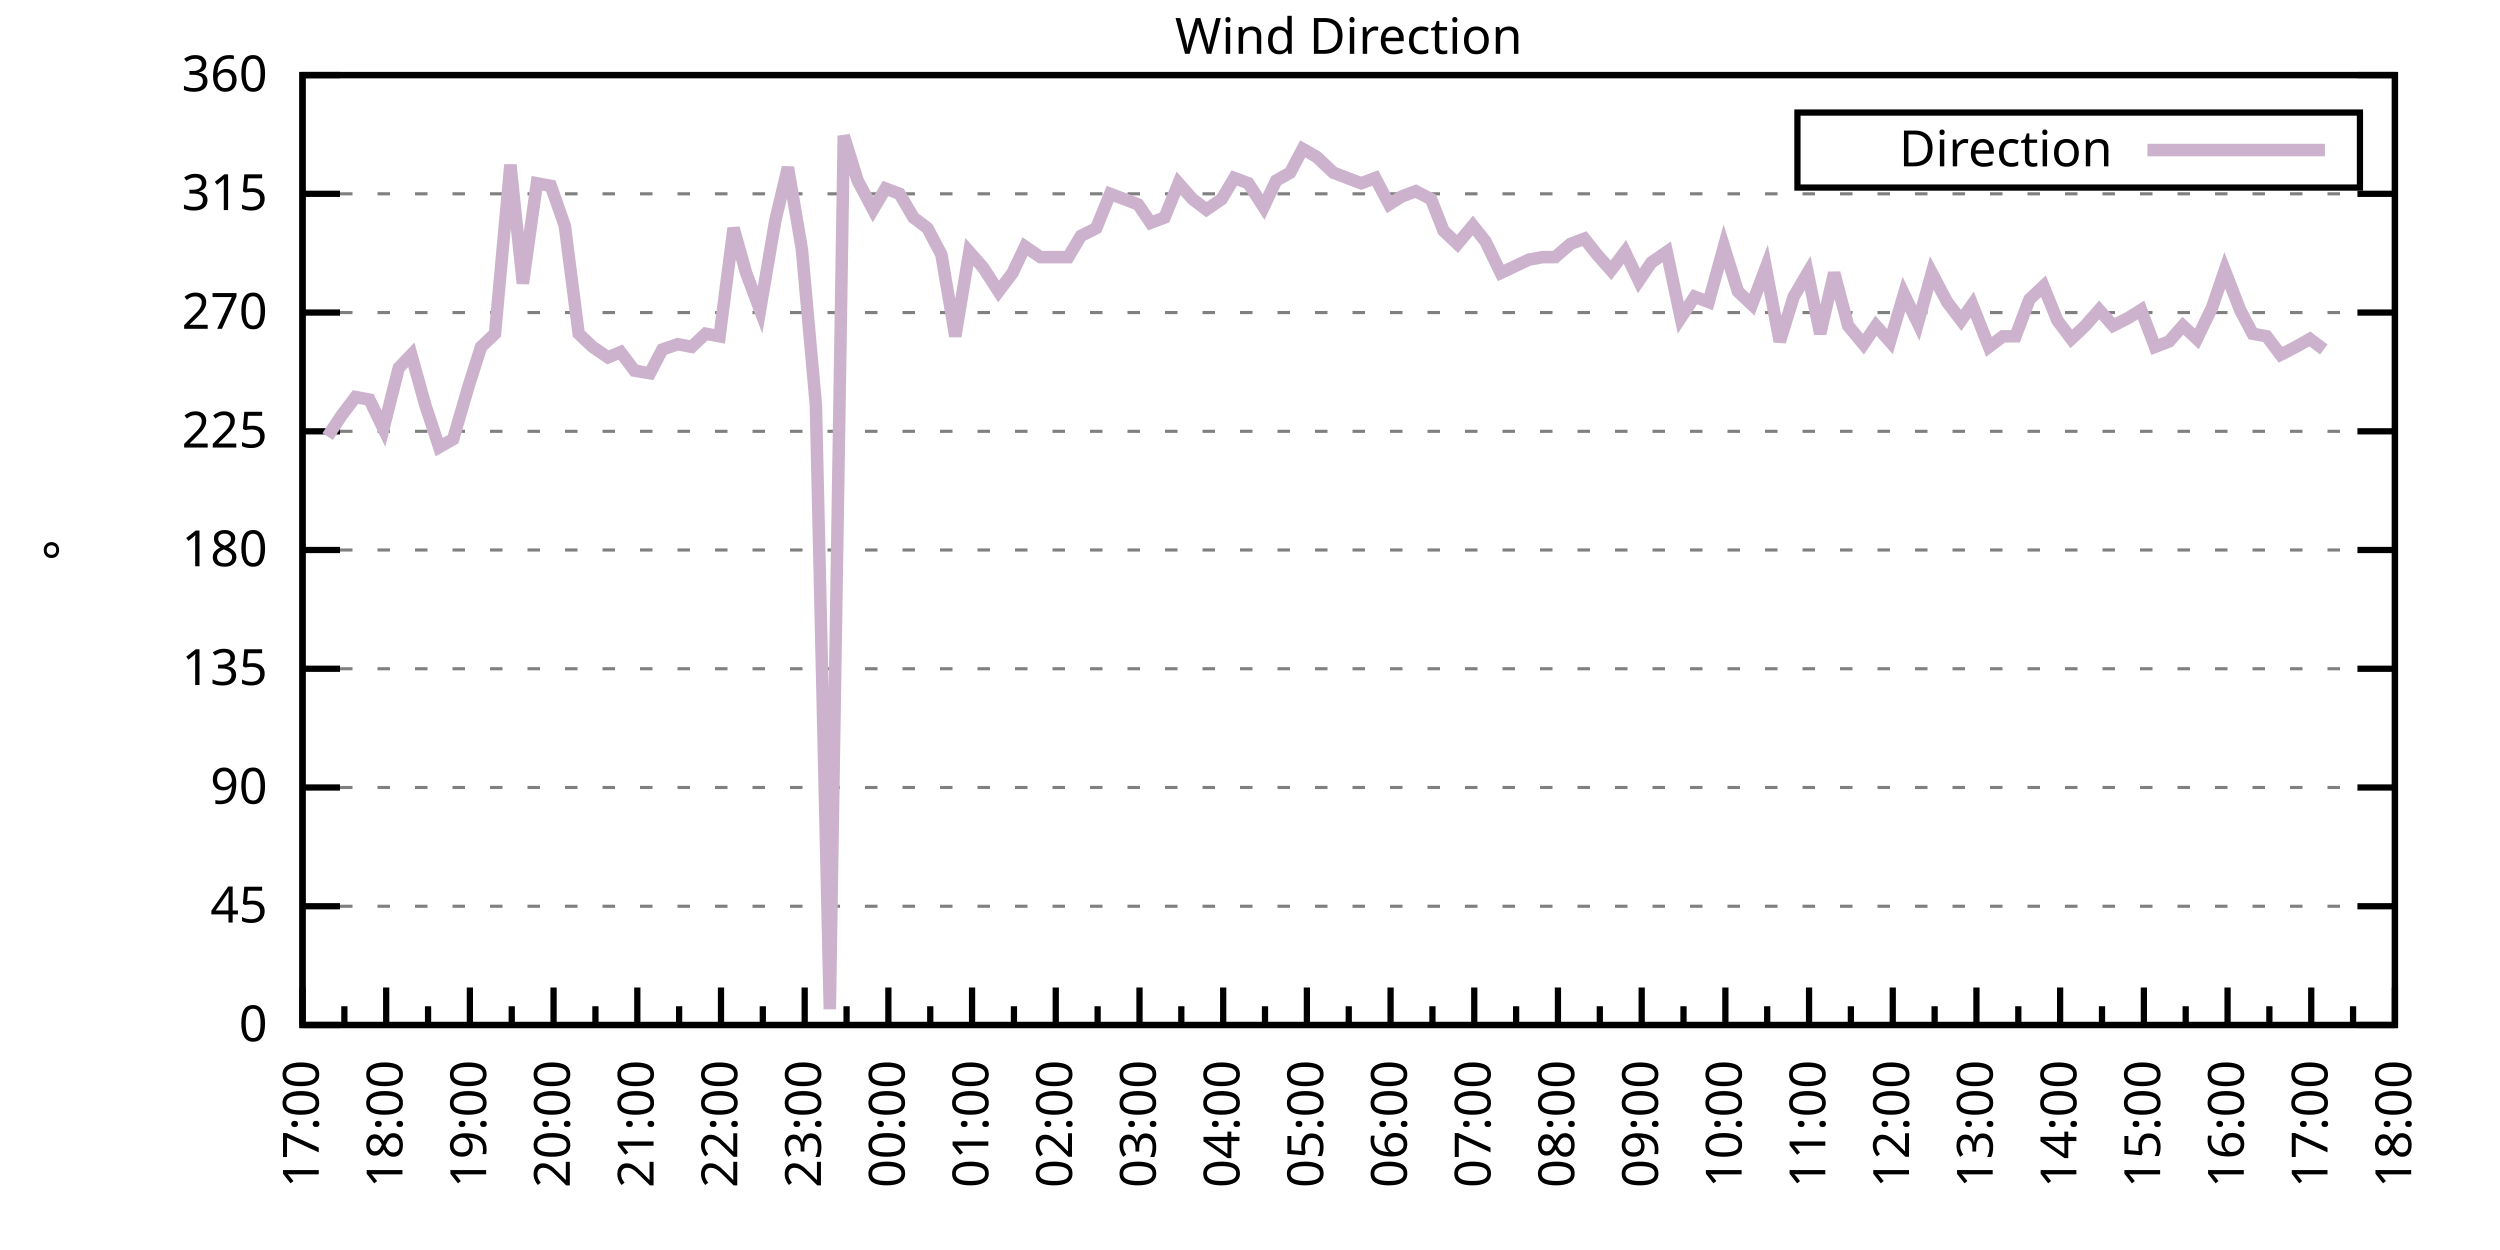
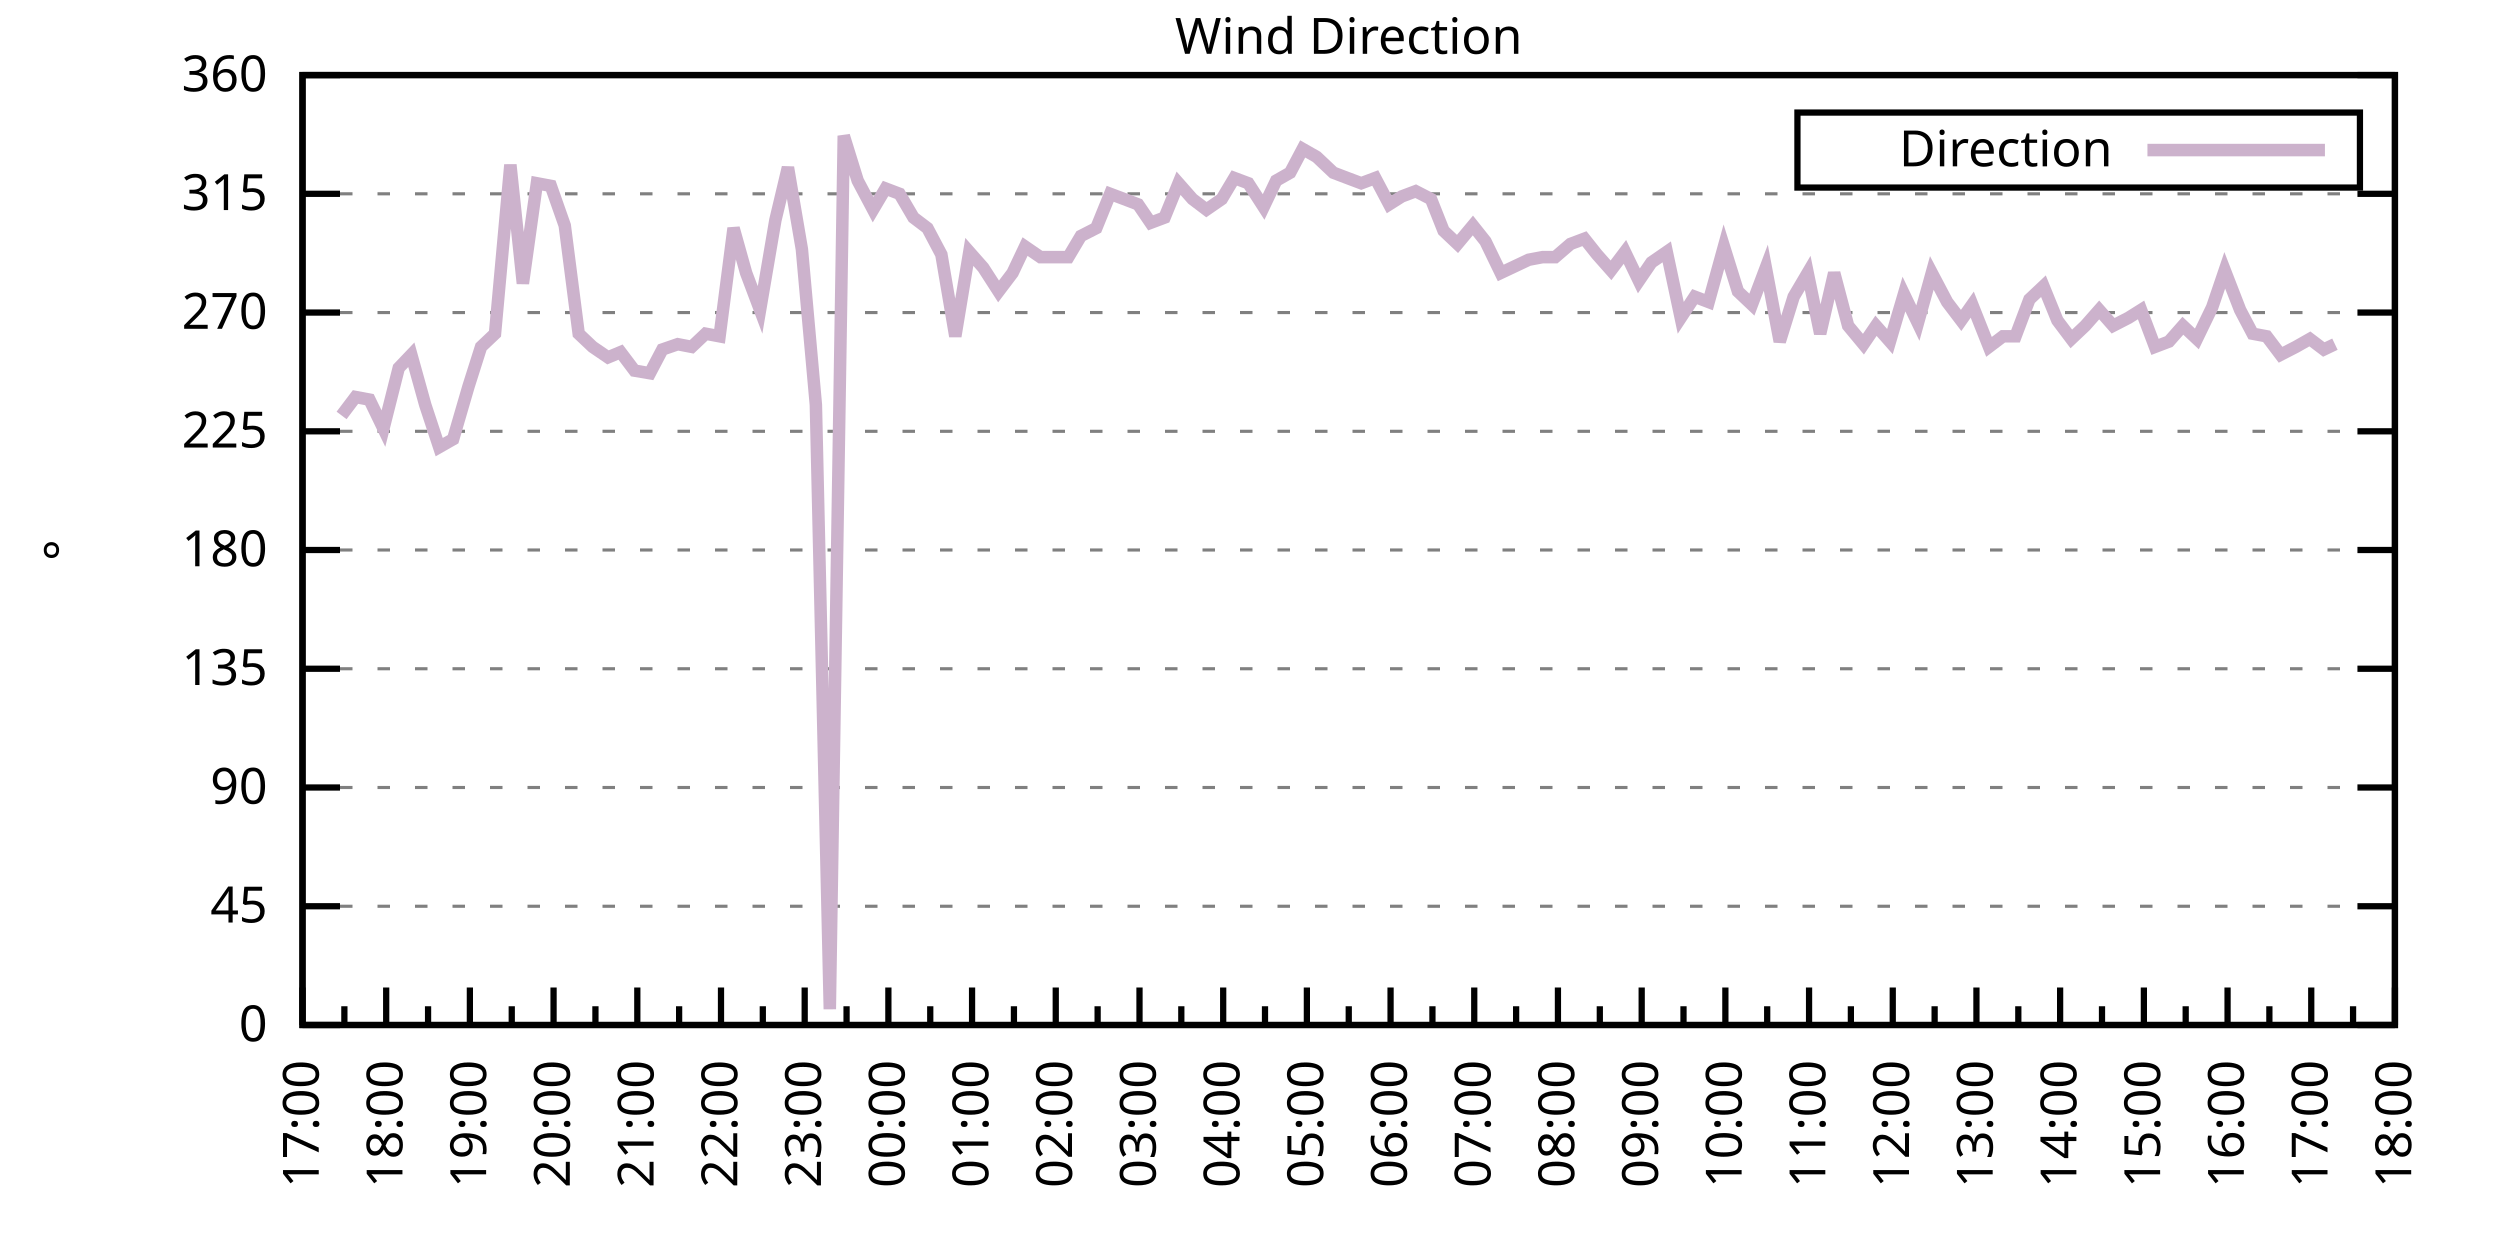
<svg xmlns="http://www.w3.org/2000/svg" xmlns:xlink="http://www.w3.org/1999/xlink" width="400" height="200" viewBox="0 0 400 200">
  <g id="gnuplot_canvas">
    <rect x="0" y="0" width="400" height="200" fill="none" />
    <defs>
      <circle id="gpDot" r="0.5" stroke-width="0.5" stroke="currentColor" />
      <path id="gpPt0" stroke-width="0.333" stroke="currentColor" d="M-1,0 h2 M0,-1 v2" />
      <path id="gpPt1" stroke-width="0.333" stroke="currentColor" d="M-1,-1 L1,1 M1,-1 L-1,1" />
      <path id="gpPt2" stroke-width="0.333" stroke="currentColor" d="M-1,0 L1,0 M0,-1 L0,1 M-1,-1 L1,1 M-1,1 L1,-1" />
      <rect id="gpPt3" stroke-width="0.333" stroke="currentColor" x="-1" y="-1" width="2" height="2" />
      <rect id="gpPt4" stroke-width="0.333" stroke="currentColor" fill="currentColor" x="-1" y="-1" width="2" height="2" />
      <circle id="gpPt5" stroke-width="0.333" stroke="currentColor" cx="0" cy="0" r="1" />
      <use xlink:href="#gpPt5" id="gpPt6" fill="currentColor" stroke="none" />
      <path id="gpPt7" stroke-width="0.333" stroke="currentColor" d="M0,-1.33 L-1.33,0.67 L1.33,0.67 z" />
      <use xlink:href="#gpPt7" id="gpPt8" fill="currentColor" stroke="none" />
      <use xlink:href="#gpPt7" id="gpPt9" stroke="currentColor" transform="rotate(180)" />
      <use xlink:href="#gpPt9" id="gpPt10" fill="currentColor" stroke="none" />
      <use xlink:href="#gpPt3" id="gpPt11" stroke="currentColor" transform="rotate(45)" />
      <use xlink:href="#gpPt11" id="gpPt12" fill="currentColor" stroke="none" />
      <path id="gpPt13" stroke-width="0.333" stroke="currentColor" d="M0,1.330 L1.265,0.411 L0.782,-1.067 L-0.782,-1.076 L-1.265,0.411 z" />
      <use xlink:href="#gpPt13" id="gpPt14" fill="currentColor" stroke="none" />
      <filter id="textbox" filterUnits="objectBoundingBox" x="0" y="0" height="1" width="1">
        <feFlood flood-color="white" flood-opacity="1" result="bgnd" />
        <feComposite in="SourceGraphic" in2="bgnd" operator="atop" />
      </filter>
      <filter id="greybox" filterUnits="objectBoundingBox" x="0" y="0" height="1" width="1">
        <feFlood flood-color="lightgrey" flood-opacity="1" result="grey" />
        <feComposite in="SourceGraphic" in2="grey" operator="atop" />
      </filter>
    </defs>
    <g fill="none" color="white" stroke="currentColor" stroke-width="1.00" stroke-linecap="butt" stroke-linejoin="miter">
</g>
    <g fill="none" color="black" stroke="currentColor" stroke-width="1.00" stroke-linecap="butt" stroke-linejoin="miter">
      <g stroke="none" shape-rendering="crispEdges">
        <polygon fill="rgb(255, 255, 255)" points="48.40,164.00 383.18,164.00 383.18,12.02 48.40,12.02 " />
      </g>
    </g>
    <g fill="none" color="black" stroke="currentColor" stroke-width="1.00" stroke-linecap="butt" stroke-linejoin="miter">
</g>
    <g fill="none" color="black" stroke="black" stroke-width="0.50" stroke-linecap="butt" stroke-linejoin="miter">
</g>
    <g fill="none" color="gray" stroke="currentColor" stroke-width="0.50" stroke-linecap="butt" stroke-linejoin="miter">
      <path stroke="gray" stroke-dasharray="2,4" class="gridline" d="M48.40,164.00 L383.19,164.00  " />
    </g>
    <g fill="none" color="gray" stroke="gray" stroke-width="1.00" stroke-linecap="butt" stroke-linejoin="miter">
</g>
    <g fill="none" color="black" stroke="currentColor" stroke-width="1.00" stroke-linecap="butt" stroke-linejoin="miter">
      <path stroke="black" d="M48.40,164.00 L54.40,164.00 M383.19,164.00 L377.19,164.00  " />
      <g transform="translate(42.80,166.60)" stroke="none" fill="black" font-family="Sans" font-size="8.00" text-anchor="end">
        <text>
          <tspan font-family="Sans"> 0</tspan>
        </text>
      </g>
    </g>
    <g fill="none" color="black" stroke="currentColor" stroke-width="1.00" stroke-linecap="butt" stroke-linejoin="miter">
</g>
    <g fill="none" color="black" stroke="black" stroke-width="0.50" stroke-linecap="butt" stroke-linejoin="miter">
</g>
    <g fill="none" color="gray" stroke="currentColor" stroke-width="0.50" stroke-linecap="butt" stroke-linejoin="miter">
      <path stroke="gray" stroke-dasharray="2,4" class="gridline" d="M48.40,145.00 L383.19,145.00  " />
    </g>
    <g fill="none" color="gray" stroke="gray" stroke-width="1.00" stroke-linecap="butt" stroke-linejoin="miter">
</g>
    <g fill="none" color="black" stroke="currentColor" stroke-width="1.00" stroke-linecap="butt" stroke-linejoin="miter">
      <path stroke="black" d="M48.40,145.00 L54.40,145.00 M383.19,145.00 L377.19,145.00  " />
      <g transform="translate(42.80,147.60)" stroke="none" fill="black" font-family="Sans" font-size="8.00" text-anchor="end">
        <text>
          <tspan font-family="Sans"> 45</tspan>
        </text>
      </g>
    </g>
    <g fill="none" color="black" stroke="currentColor" stroke-width="1.00" stroke-linecap="butt" stroke-linejoin="miter">
</g>
    <g fill="none" color="black" stroke="black" stroke-width="0.50" stroke-linecap="butt" stroke-linejoin="miter">
</g>
    <g fill="none" color="gray" stroke="currentColor" stroke-width="0.50" stroke-linecap="butt" stroke-linejoin="miter">
      <path stroke="gray" stroke-dasharray="2,4" class="gridline" d="M48.40,126.00 L383.19,126.00  " />
    </g>
    <g fill="none" color="gray" stroke="gray" stroke-width="1.00" stroke-linecap="butt" stroke-linejoin="miter">
</g>
    <g fill="none" color="black" stroke="currentColor" stroke-width="1.00" stroke-linecap="butt" stroke-linejoin="miter">
      <path stroke="black" d="M48.40,126.00 L54.40,126.00 M383.19,126.00 L377.19,126.00  " />
      <g transform="translate(42.80,128.60)" stroke="none" fill="black" font-family="Sans" font-size="8.00" text-anchor="end">
        <text>
          <tspan font-family="Sans"> 90</tspan>
        </text>
      </g>
    </g>
    <g fill="none" color="black" stroke="currentColor" stroke-width="1.00" stroke-linecap="butt" stroke-linejoin="miter">
</g>
    <g fill="none" color="black" stroke="black" stroke-width="0.50" stroke-linecap="butt" stroke-linejoin="miter">
</g>
    <g fill="none" color="gray" stroke="currentColor" stroke-width="0.50" stroke-linecap="butt" stroke-linejoin="miter">
      <path stroke="gray" stroke-dasharray="2,4" class="gridline" d="M48.40,107.00 L383.19,107.00  " />
    </g>
    <g fill="none" color="gray" stroke="gray" stroke-width="1.00" stroke-linecap="butt" stroke-linejoin="miter">
</g>
    <g fill="none" color="black" stroke="currentColor" stroke-width="1.00" stroke-linecap="butt" stroke-linejoin="miter">
      <path stroke="black" d="M48.40,107.00 L54.40,107.00 M383.19,107.00 L377.19,107.00  " />
      <g transform="translate(42.80,109.60)" stroke="none" fill="black" font-family="Sans" font-size="8.00" text-anchor="end">
        <text>
          <tspan font-family="Sans"> 135</tspan>
        </text>
      </g>
    </g>
    <g fill="none" color="black" stroke="currentColor" stroke-width="1.00" stroke-linecap="butt" stroke-linejoin="miter">
</g>
    <g fill="none" color="black" stroke="black" stroke-width="0.50" stroke-linecap="butt" stroke-linejoin="miter">
</g>
    <g fill="none" color="gray" stroke="currentColor" stroke-width="0.50" stroke-linecap="butt" stroke-linejoin="miter">
      <path stroke="gray" stroke-dasharray="2,4" class="gridline" d="M48.40,88.00 L383.19,88.00  " />
    </g>
    <g fill="none" color="gray" stroke="gray" stroke-width="1.00" stroke-linecap="butt" stroke-linejoin="miter">
</g>
    <g fill="none" color="black" stroke="currentColor" stroke-width="1.00" stroke-linecap="butt" stroke-linejoin="miter">
      <path stroke="black" d="M48.40,88.00 L54.40,88.00 M383.19,88.00 L377.19,88.00  " />
      <g transform="translate(42.80,90.60)" stroke="none" fill="black" font-family="Sans" font-size="8.00" text-anchor="end">
        <text>
          <tspan font-family="Sans"> 180</tspan>
        </text>
      </g>
    </g>
    <g fill="none" color="black" stroke="currentColor" stroke-width="1.00" stroke-linecap="butt" stroke-linejoin="miter">
</g>
    <g fill="none" color="black" stroke="black" stroke-width="0.50" stroke-linecap="butt" stroke-linejoin="miter">
</g>
    <g fill="none" color="gray" stroke="currentColor" stroke-width="0.50" stroke-linecap="butt" stroke-linejoin="miter">
      <path stroke="gray" stroke-dasharray="2,4" class="gridline" d="M48.40,69.01 L383.19,69.01  " />
    </g>
    <g fill="none" color="gray" stroke="gray" stroke-width="1.00" stroke-linecap="butt" stroke-linejoin="miter">
</g>
    <g fill="none" color="black" stroke="currentColor" stroke-width="1.00" stroke-linecap="butt" stroke-linejoin="miter">
      <path stroke="black" d="M48.40,69.01 L54.40,69.01 M383.19,69.01 L377.19,69.01  " />
      <g transform="translate(42.80,71.61)" stroke="none" fill="black" font-family="Sans" font-size="8.00" text-anchor="end">
        <text>
          <tspan font-family="Sans"> 225</tspan>
        </text>
      </g>
    </g>
    <g fill="none" color="black" stroke="currentColor" stroke-width="1.00" stroke-linecap="butt" stroke-linejoin="miter">
</g>
    <g fill="none" color="black" stroke="black" stroke-width="0.50" stroke-linecap="butt" stroke-linejoin="miter">
</g>
    <g fill="none" color="gray" stroke="currentColor" stroke-width="0.50" stroke-linecap="butt" stroke-linejoin="miter">
      <path stroke="gray" stroke-dasharray="2,4" class="gridline" d="M48.40,50.01 L383.19,50.01  " />
    </g>
    <g fill="none" color="gray" stroke="gray" stroke-width="1.00" stroke-linecap="butt" stroke-linejoin="miter">
</g>
    <g fill="none" color="black" stroke="currentColor" stroke-width="1.00" stroke-linecap="butt" stroke-linejoin="miter">
      <path stroke="black" d="M48.40,50.01 L54.40,50.01 M383.19,50.01 L377.19,50.01  " />
      <g transform="translate(42.80,52.61)" stroke="none" fill="black" font-family="Sans" font-size="8.00" text-anchor="end">
        <text>
          <tspan font-family="Sans"> 270</tspan>
        </text>
      </g>
    </g>
    <g fill="none" color="black" stroke="currentColor" stroke-width="1.00" stroke-linecap="butt" stroke-linejoin="miter">
</g>
    <g fill="none" color="black" stroke="black" stroke-width="0.50" stroke-linecap="butt" stroke-linejoin="miter">
</g>
    <g fill="none" color="gray" stroke="currentColor" stroke-width="0.50" stroke-linecap="butt" stroke-linejoin="miter">
      <path stroke="gray" stroke-dasharray="2,4" class="gridline" d="M48.40,31.01 L383.19,31.01  " />
    </g>
    <g fill="none" color="gray" stroke="gray" stroke-width="1.00" stroke-linecap="butt" stroke-linejoin="miter">
</g>
    <g fill="none" color="black" stroke="currentColor" stroke-width="1.00" stroke-linecap="butt" stroke-linejoin="miter">
      <path stroke="black" d="M48.40,31.01 L54.40,31.01 M383.19,31.01 L377.19,31.01  " />
      <g transform="translate(42.80,33.61)" stroke="none" fill="black" font-family="Sans" font-size="8.00" text-anchor="end">
        <text>
          <tspan font-family="Sans"> 315</tspan>
        </text>
      </g>
    </g>
    <g fill="none" color="black" stroke="currentColor" stroke-width="1.00" stroke-linecap="butt" stroke-linejoin="miter">
</g>
    <g fill="none" color="black" stroke="black" stroke-width="0.50" stroke-linecap="butt" stroke-linejoin="miter">
</g>
    <g fill="none" color="gray" stroke="currentColor" stroke-width="0.50" stroke-linecap="butt" stroke-linejoin="miter">
      <path stroke="gray" stroke-dasharray="2,4" class="gridline" d="M48.40,12.01 L383.19,12.01  " />
    </g>
    <g fill="none" color="gray" stroke="gray" stroke-width="1.00" stroke-linecap="butt" stroke-linejoin="miter">
</g>
    <g fill="none" color="black" stroke="currentColor" stroke-width="1.00" stroke-linecap="butt" stroke-linejoin="miter">
      <path stroke="black" d="M48.40,12.01 L54.40,12.01 M383.19,12.01 L377.19,12.01  " />
      <g transform="translate(42.80,14.61)" stroke="none" fill="black" font-family="Sans" font-size="8.00" text-anchor="end">
        <text>
          <tspan font-family="Sans"> 360</tspan>
        </text>
      </g>
    </g>
    <g fill="none" color="black" stroke="currentColor" stroke-width="1.00" stroke-linecap="butt" stroke-linejoin="miter">
      <path stroke="black" d="M48.40,164.00 L48.40,158.00  " />
      <g transform="translate(51.00,169.60) rotate(270)" stroke="none" fill="black" font-family="Sans" font-size="8.00" text-anchor="end">
        <text>
          <tspan font-family="Sans">17:00</tspan>
        </text>
      </g>
    </g>
    <g fill="none" color="black" stroke="currentColor" stroke-width="1.00" stroke-linecap="butt" stroke-linejoin="miter">
      <path stroke="black" d="M55.10,164.00 L55.10,161.00 M61.79,164.00 L61.79,158.00  " />
      <g transform="translate(64.39,169.60) rotate(270)" stroke="none" fill="black" font-family="Sans" font-size="8.00" text-anchor="end">
        <text>
          <tspan font-family="Sans">18:00</tspan>
        </text>
      </g>
    </g>
    <g fill="none" color="black" stroke="currentColor" stroke-width="1.00" stroke-linecap="butt" stroke-linejoin="miter">
      <path stroke="black" d="M68.49,164.00 L68.49,161.00 M75.18,164.00 L75.18,158.00  " />
      <g transform="translate(77.78,169.60) rotate(270)" stroke="none" fill="black" font-family="Sans" font-size="8.00" text-anchor="end">
        <text>
          <tspan font-family="Sans">19:00</tspan>
        </text>
      </g>
    </g>
    <g fill="none" color="black" stroke="currentColor" stroke-width="1.00" stroke-linecap="butt" stroke-linejoin="miter">
      <path stroke="black" d="M81.88,164.00 L81.88,161.00 M88.57,164.00 L88.57,158.00  " />
      <g transform="translate(91.17,169.60) rotate(270)" stroke="none" fill="black" font-family="Sans" font-size="8.00" text-anchor="end">
        <text>
          <tspan font-family="Sans">20:00</tspan>
        </text>
      </g>
    </g>
    <g fill="none" color="black" stroke="currentColor" stroke-width="1.00" stroke-linecap="butt" stroke-linejoin="miter">
      <path stroke="black" d="M95.27,164.00 L95.27,161.00 M101.97,164.00 L101.97,158.00  " />
      <g transform="translate(104.57,169.60) rotate(270)" stroke="none" fill="black" font-family="Sans" font-size="8.00" text-anchor="end">
        <text>
          <tspan font-family="Sans">21:00</tspan>
        </text>
      </g>
    </g>
    <g fill="none" color="black" stroke="currentColor" stroke-width="1.00" stroke-linecap="butt" stroke-linejoin="miter">
      <path stroke="black" d="M108.66,164.00 L108.66,161.00 M115.36,164.00 L115.36,158.00  " />
      <g transform="translate(117.96,169.60) rotate(270)" stroke="none" fill="black" font-family="Sans" font-size="8.00" text-anchor="end">
        <text>
          <tspan font-family="Sans">22:00</tspan>
        </text>
      </g>
    </g>
    <g fill="none" color="black" stroke="currentColor" stroke-width="1.00" stroke-linecap="butt" stroke-linejoin="miter">
      <path stroke="black" d="M122.05,164.00 L122.05,161.00 M128.75,164.00 L128.75,158.00  " />
      <g transform="translate(131.35,169.60) rotate(270)" stroke="none" fill="black" font-family="Sans" font-size="8.00" text-anchor="end">
        <text>
          <tspan font-family="Sans">23:00</tspan>
        </text>
      </g>
    </g>
    <g fill="none" color="black" stroke="currentColor" stroke-width="1.00" stroke-linecap="butt" stroke-linejoin="miter">
      <path stroke="black" d="M135.45,164.00 L135.45,161.00 M142.14,164.00 L142.14,158.00  " />
      <g transform="translate(144.74,169.60) rotate(270)" stroke="none" fill="black" font-family="Sans" font-size="8.00" text-anchor="end">
        <text>
          <tspan font-family="Sans">00:00</tspan>
        </text>
      </g>
    </g>
    <g fill="none" color="black" stroke="currentColor" stroke-width="1.00" stroke-linecap="butt" stroke-linejoin="miter">
      <path stroke="black" d="M148.84,164.00 L148.84,161.00 M155.53,164.00 L155.53,158.00  " />
      <g transform="translate(158.13,169.60) rotate(270)" stroke="none" fill="black" font-family="Sans" font-size="8.00" text-anchor="end">
        <text>
          <tspan font-family="Sans">01:00</tspan>
        </text>
      </g>
    </g>
    <g fill="none" color="black" stroke="currentColor" stroke-width="1.00" stroke-linecap="butt" stroke-linejoin="miter">
      <path stroke="black" d="M162.23,164.00 L162.23,161.00 M168.92,164.00 L168.92,158.00  " />
      <g transform="translate(171.52,169.60) rotate(270)" stroke="none" fill="black" font-family="Sans" font-size="8.00" text-anchor="end">
        <text>
          <tspan font-family="Sans">02:00</tspan>
        </text>
      </g>
    </g>
    <g fill="none" color="black" stroke="currentColor" stroke-width="1.00" stroke-linecap="butt" stroke-linejoin="miter">
      <path stroke="black" d="M175.62,164.00 L175.62,161.00 M182.32,164.00 L182.32,158.00  " />
      <g transform="translate(184.92,169.60) rotate(270)" stroke="none" fill="black" font-family="Sans" font-size="8.00" text-anchor="end">
        <text>
          <tspan font-family="Sans">03:00</tspan>
        </text>
      </g>
    </g>
    <g fill="none" color="black" stroke="currentColor" stroke-width="1.00" stroke-linecap="butt" stroke-linejoin="miter">
      <path stroke="black" d="M189.01,164.00 L189.01,161.00 M195.71,164.00 L195.71,158.00  " />
      <g transform="translate(198.31,169.60) rotate(270)" stroke="none" fill="black" font-family="Sans" font-size="8.00" text-anchor="end">
        <text>
          <tspan font-family="Sans">04:00</tspan>
        </text>
      </g>
    </g>
    <g fill="none" color="black" stroke="currentColor" stroke-width="1.00" stroke-linecap="butt" stroke-linejoin="miter">
      <path stroke="black" d="M202.40,164.00 L202.40,161.00 M209.10,164.00 L209.10,158.00  " />
      <g transform="translate(211.70,169.60) rotate(270)" stroke="none" fill="black" font-family="Sans" font-size="8.00" text-anchor="end">
        <text>
          <tspan font-family="Sans">05:00</tspan>
        </text>
      </g>
    </g>
    <g fill="none" color="black" stroke="currentColor" stroke-width="1.00" stroke-linecap="butt" stroke-linejoin="miter">
      <path stroke="black" d="M215.80,164.00 L215.80,161.00 M222.49,164.00 L222.49,158.00  " />
      <g transform="translate(225.09,169.60) rotate(270)" stroke="none" fill="black" font-family="Sans" font-size="8.00" text-anchor="end">
        <text>
          <tspan font-family="Sans">06:00</tspan>
        </text>
      </g>
    </g>
    <g fill="none" color="black" stroke="currentColor" stroke-width="1.00" stroke-linecap="butt" stroke-linejoin="miter">
      <path stroke="black" d="M229.19,164.00 L229.19,161.00 M235.88,164.00 L235.88,158.00  " />
      <g transform="translate(238.48,169.60) rotate(270)" stroke="none" fill="black" font-family="Sans" font-size="8.00" text-anchor="end">
        <text>
          <tspan font-family="Sans">07:00</tspan>
        </text>
      </g>
    </g>
    <g fill="none" color="black" stroke="currentColor" stroke-width="1.00" stroke-linecap="butt" stroke-linejoin="miter">
      <path stroke="black" d="M242.58,164.00 L242.58,161.00 M249.27,164.00 L249.27,158.00  " />
      <g transform="translate(251.87,169.60) rotate(270)" stroke="none" fill="black" font-family="Sans" font-size="8.00" text-anchor="end">
        <text>
          <tspan font-family="Sans">08:00</tspan>
        </text>
      </g>
    </g>
    <g fill="none" color="black" stroke="currentColor" stroke-width="1.00" stroke-linecap="butt" stroke-linejoin="miter">
      <path stroke="black" d="M255.97,164.00 L255.97,161.00 M262.67,164.00 L262.67,158.00  " />
      <g transform="translate(265.27,169.60) rotate(270)" stroke="none" fill="black" font-family="Sans" font-size="8.00" text-anchor="end">
        <text>
          <tspan font-family="Sans">09:00</tspan>
        </text>
      </g>
    </g>
    <g fill="none" color="black" stroke="currentColor" stroke-width="1.00" stroke-linecap="butt" stroke-linejoin="miter">
      <path stroke="black" d="M269.36,164.00 L269.36,161.00 M276.06,164.00 L276.06,158.00  " />
      <g transform="translate(278.66,169.60) rotate(270)" stroke="none" fill="black" font-family="Sans" font-size="8.00" text-anchor="end">
        <text>
          <tspan font-family="Sans">10:00</tspan>
        </text>
      </g>
    </g>
    <g fill="none" color="black" stroke="currentColor" stroke-width="1.00" stroke-linecap="butt" stroke-linejoin="miter">
      <path stroke="black" d="M282.75,164.00 L282.75,161.00 M289.45,164.00 L289.45,158.00  " />
      <g transform="translate(292.05,169.60) rotate(270)" stroke="none" fill="black" font-family="Sans" font-size="8.00" text-anchor="end">
        <text>
          <tspan font-family="Sans">11:00</tspan>
        </text>
      </g>
    </g>
    <g fill="none" color="black" stroke="currentColor" stroke-width="1.00" stroke-linecap="butt" stroke-linejoin="miter">
      <path stroke="black" d="M296.14,164.00 L296.14,161.00 M302.84,164.00 L302.84,158.00  " />
      <g transform="translate(305.44,169.60) rotate(270)" stroke="none" fill="black" font-family="Sans" font-size="8.00" text-anchor="end">
        <text>
          <tspan font-family="Sans">12:00</tspan>
        </text>
      </g>
    </g>
    <g fill="none" color="black" stroke="currentColor" stroke-width="1.00" stroke-linecap="butt" stroke-linejoin="miter">
      <path stroke="black" d="M309.54,164.00 L309.54,161.00 M316.23,164.00 L316.23,158.00  " />
      <g transform="translate(318.83,169.60) rotate(270)" stroke="none" fill="black" font-family="Sans" font-size="8.00" text-anchor="end">
        <text>
          <tspan font-family="Sans">13:00</tspan>
        </text>
      </g>
    </g>
    <g fill="none" color="black" stroke="currentColor" stroke-width="1.00" stroke-linecap="butt" stroke-linejoin="miter">
      <path stroke="black" d="M322.93,164.00 L322.93,161.00 M329.62,164.00 L329.62,158.00  " />
      <g transform="translate(332.22,169.60) rotate(270)" stroke="none" fill="black" font-family="Sans" font-size="8.00" text-anchor="end">
        <text>
          <tspan font-family="Sans">14:00</tspan>
        </text>
      </g>
    </g>
    <g fill="none" color="black" stroke="currentColor" stroke-width="1.00" stroke-linecap="butt" stroke-linejoin="miter">
      <path stroke="black" d="M336.32,164.00 L336.32,161.00 M343.02,164.00 L343.02,158.00  " />
      <g transform="translate(345.62,169.60) rotate(270)" stroke="none" fill="black" font-family="Sans" font-size="8.00" text-anchor="end">
        <text>
          <tspan font-family="Sans">15:00</tspan>
        </text>
      </g>
    </g>
    <g fill="none" color="black" stroke="currentColor" stroke-width="1.00" stroke-linecap="butt" stroke-linejoin="miter">
      <path stroke="black" d="M349.71,164.00 L349.71,161.00 M356.41,164.00 L356.41,158.00  " />
      <g transform="translate(359.01,169.60) rotate(270)" stroke="none" fill="black" font-family="Sans" font-size="8.00" text-anchor="end">
        <text>
          <tspan font-family="Sans">16:00</tspan>
        </text>
      </g>
    </g>
    <g fill="none" color="black" stroke="currentColor" stroke-width="1.00" stroke-linecap="butt" stroke-linejoin="miter">
      <path stroke="black" d="M363.10,164.00 L363.10,161.00 M369.80,164.00 L369.80,158.00  " />
      <g transform="translate(372.40,169.60) rotate(270)" stroke="none" fill="black" font-family="Sans" font-size="8.00" text-anchor="end">
        <text>
          <tspan font-family="Sans">17:00</tspan>
        </text>
      </g>
    </g>
    <g fill="none" color="black" stroke="currentColor" stroke-width="1.00" stroke-linecap="butt" stroke-linejoin="miter">
      <path stroke="black" d="M376.49,164.00 L376.49,161.00 M383.19,164.00 L383.19,158.00  " />
      <g transform="translate(385.79,169.60) rotate(270)" stroke="none" fill="black" font-family="Sans" font-size="8.00" text-anchor="end">
        <text>
          <tspan font-family="Sans">18:00</tspan>
        </text>
      </g>
    </g>
    <g fill="none" color="black" stroke="currentColor" stroke-width="1.00" stroke-linecap="butt" stroke-linejoin="miter">
</g>
    <g fill="none" color="black" stroke="currentColor" stroke-width="1.00" stroke-linecap="butt" stroke-linejoin="miter">
      <path stroke="black" d="M48.40,12.01 L48.40,164.00 L383.19,164.00 L383.19,12.01 L48.40,12.01 Z  " />
    </g>
    <g fill="none" color="black" stroke="currentColor" stroke-width="1.00" stroke-linecap="butt" stroke-linejoin="miter">
      <g transform="translate(12.80,88.01) rotate(270)" stroke="none" fill="black" font-family="Sans" font-size="8.00" text-anchor="middle">
        <text>
          <tspan font-family="Sans">°</tspan>
        </text>
      </g>
    </g>
    <g fill="none" color="black" stroke="currentColor" stroke-width="1.00" stroke-linecap="butt" stroke-linejoin="miter">
</g>
    <g fill="none" color="black" stroke="currentColor" stroke-width="1.00" stroke-linecap="butt" stroke-linejoin="miter">
      <path stroke="black" d="M287.59,30.01 L287.59,18.01 L377.59,18.01 L377.59,30.01 L287.59,30.01 Z  " />
    </g>
    <g id="Wind_direction_plot_1">
      <g fill="none" color="white" stroke="black" stroke-width="2.00" stroke-linecap="butt" stroke-linejoin="miter">
</g>
      <g fill="none" color="black" stroke="currentColor" stroke-width="2.00" stroke-linecap="butt" stroke-linejoin="miter">
        <g transform="translate(337.99,26.61)" stroke="none" fill="black" font-family="Sans" font-size="8.00" text-anchor="end">
          <text>
            <tspan font-family="Sans">Direction</tspan>
          </text>
        </g>
      </g>
      <g fill="none" color="black" stroke="currentColor" stroke-width="2.00" stroke-linecap="butt" stroke-linejoin="miter">
-         <path stroke="rgb(204, 178, 204)" d="M343.59,24.01 L371.99,24.01 M52.42,69.85 L54.65,66.47 L56.88,63.52 L59.11,63.94 L61.35,68.58 L63.80,58.87   L65.81,56.76 L68.04,64.78 L70.27,71.54 L72.50,70.27 L74.96,61.83 L76.97,55.50 L79.20,53.39 L81.66,26.36   L83.66,45.36 L85.90,29.32 L88.13,29.74 L90.36,36.08 L92.59,53.39 L94.82,55.50 L97.28,57.18 L99.29,56.34   L101.52,59.30 L103.98,59.72 L105.98,55.92 L108.44,55.07 L110.67,55.50 L112.90,53.39 L115.13,53.81 L117.37,36.50   L119.38,43.67 L121.61,49.59 L124.06,35.23 L126.07,26.79 L128.30,39.87 L130.54,64.78 L132.77,161.47 L135.00,21.72   L137.23,28.90 L139.69,33.54 L141.69,30.16 L143.93,31.01 L146.16,34.81 L148.39,36.50 L150.62,40.72 L152.85,53.81   L155.09,40.30 L157.32,42.83 L159.77,46.63 L162.01,43.67 L164.01,39.45 L166.47,41.14 L168.25,41.14 L170.93,41.14   L172.94,37.76 L175.40,36.50 L177.63,31.01 L179.86,31.85 L182.09,32.70 L184.10,35.65 L186.33,34.81 L188.57,29.32   L190.80,31.85 L193.03,33.54 L195.48,31.85 L197.49,28.48 L199.73,29.32 L202.18,33.12 L204.19,28.90 L206.42,27.63   L208.43,23.83 L210.66,25.10 L213.34,27.63 L215.57,28.48 L217.80,29.32 L220.04,28.48 L222.27,32.70 L224.28,31.43   L226.51,30.59 L228.96,31.85 L230.97,36.92 L233.20,39.03 L235.66,36.08 L237.67,38.61 L240.12,43.67 L244.59,41.56   L246.82,41.14 L248.83,41.14 L251.28,39.03 L253.51,38.19 L255.52,40.72 L257.76,43.25 L259.99,40.30 L262.22,44.94   L264.23,41.99 L266.68,40.30 L268.92,50.85 L271.15,47.47 L273.38,48.32 L275.83,39.45 L278.07,46.63 L280.30,48.74   L282.53,42.83 L284.76,54.65 L286.99,47.47 L289.23,43.67 L291.23,53.39 L293.47,43.67 L295.70,52.12 L298.15,55.07   L300.16,52.12 L302.39,54.65 L304.63,47.05 L306.86,51.70 L309.09,43.67 L311.54,48.32 L313.78,51.27 L315.56,48.74   L318.24,55.50 L320.47,53.81 L322.48,53.81 L324.71,47.90 L326.95,45.79 L329.18,51.27 L331.41,54.23 L333.64,52.12   L335.87,49.59 L338.10,52.12 L340.56,50.85 L342.57,49.59 L344.80,55.50 L347.03,54.65 L349.26,52.12 L351.50,54.23   L353.95,49.16 L355.96,43.25 L358.42,49.59 L360.42,53.39 L362.66,53.81 L364.89,56.76 L367.34,55.50 L369.58,54.23   L371.81,55.92  " />
+         <path stroke="rgb(204, 178, 204)" d="M343.59,24.01 L371.99,24.01 M54.65,66.47 L56.88,63.52 L59.11,63.94 L61.35,68.58 L63.80,58.87 L65.81,56.76   L68.04,64.78 L70.27,71.54 L72.50,70.27 L74.96,61.83 L76.97,55.50 L79.20,53.39 L81.66,26.36 L83.66,45.36   L85.90,29.32 L88.13,29.74 L90.36,36.08 L92.59,53.39 L94.82,55.50 L97.28,57.18 L99.29,56.34 L101.52,59.30   L103.98,59.72 L105.98,55.92 L108.44,55.07 L110.67,55.50 L112.90,53.39 L115.13,53.81 L117.37,36.50 L119.38,43.67   L121.61,49.59 L124.06,35.23 L126.07,26.79 L128.30,39.87 L130.54,64.78 L132.77,161.47 L135.00,21.72 L137.23,28.90   L139.69,33.54 L141.69,30.16 L143.93,31.01 L146.16,34.81 L148.39,36.50 L150.62,40.72 L152.85,53.81 L155.09,40.30   L157.32,42.83 L159.77,46.63 L162.01,43.67 L164.01,39.45 L166.47,41.14 L168.25,41.14 L170.93,41.14 L172.94,37.76   L175.40,36.50 L177.63,31.01 L179.86,31.85 L182.09,32.70 L184.10,35.65 L186.33,34.81 L188.57,29.32 L190.80,31.85   L193.03,33.54 L195.48,31.85 L197.49,28.48 L199.73,29.32 L202.18,33.12 L204.19,28.90 L206.42,27.63 L208.43,23.83   L210.66,25.10 L213.34,27.63 L215.57,28.48 L217.80,29.32 L220.04,28.48 L222.27,32.70 L224.28,31.43 L226.51,30.59   L228.96,31.85 L230.97,36.92 L233.20,39.03 L235.66,36.08 L237.67,38.61 L240.12,43.67 L244.59,41.56 L246.82,41.14   L248.83,41.14 L251.28,39.03 L253.51,38.19 L255.52,40.72 L257.76,43.25 L259.99,40.30 L262.22,44.94 L264.23,41.99   L266.68,40.30 L268.92,50.85 L271.15,47.47 L273.38,48.32 L275.83,39.45 L278.07,46.63 L280.30,48.74 L282.53,42.83   L284.76,54.65 L286.99,47.47 L289.23,43.67 L291.23,53.39 L293.47,43.67 L295.70,52.12 L298.15,55.07 L300.16,52.12   L302.39,54.65 L304.63,47.05 L306.86,51.70 L309.09,43.67 L311.54,48.32 L313.78,51.27 L315.56,48.74 L318.24,55.50   L320.47,53.81 L322.48,53.81 L324.71,47.90 L326.95,45.79 L329.18,51.27 L331.41,54.23 L333.64,52.12 L335.87,49.59   L338.10,52.12 L340.56,50.85 L342.57,49.59 L344.80,55.50 L347.03,54.65 L349.26,52.12 L351.50,54.23 L353.95,49.16   L355.96,43.25 L358.42,49.59 L360.42,53.39 L362.66,53.81 L364.89,56.76 L367.34,55.50 L369.58,54.23 L371.81,55.92   L373.59,55.07  " />
      </g>
    </g>
    <g fill="none" color="black" stroke="currentColor" stroke-width="2.00" stroke-linecap="butt" stroke-linejoin="miter">
</g>
    <g fill="none" color="black" stroke="black" stroke-width="1.00" stroke-linecap="butt" stroke-linejoin="miter">
</g>
    <g fill="none" color="black" stroke="currentColor" stroke-width="1.00" stroke-linecap="butt" stroke-linejoin="miter">
      <path stroke="black" d="M48.40,12.01 L48.40,164.00 L383.19,164.00 L383.19,12.01 L48.40,12.01 Z  " />
    </g>
    <g fill="none" color="black" stroke="currentColor" stroke-width="1.00" stroke-linecap="butt" stroke-linejoin="miter">
      <g transform="translate(215.79,8.61)" stroke="none" fill="black" font-family="Sans" font-size="8.00" text-anchor="middle">
        <text>
          <tspan font-family="Sans">Wind Direction</tspan>
        </text>
      </g>
    </g>
    <g fill="none" color="black" stroke="currentColor" stroke-width="1.00" stroke-linecap="butt" stroke-linejoin="miter">
</g>
  </g>
</svg>
